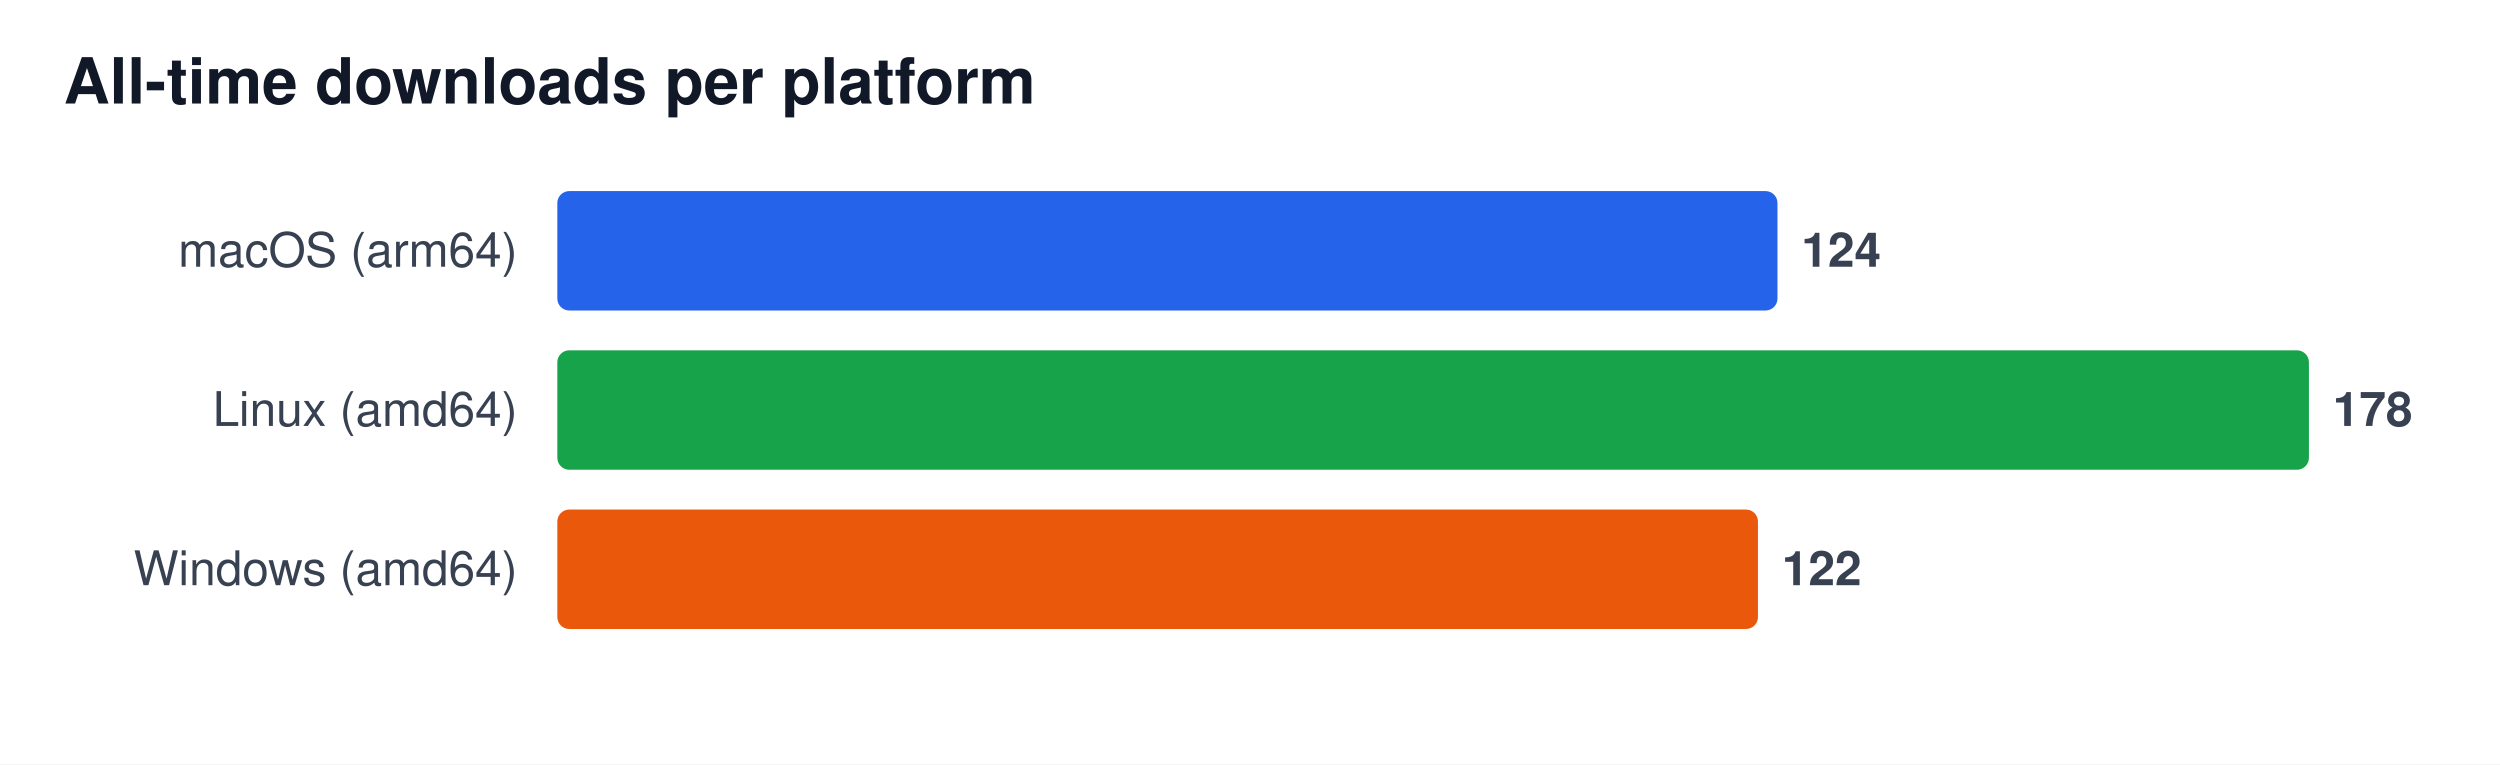
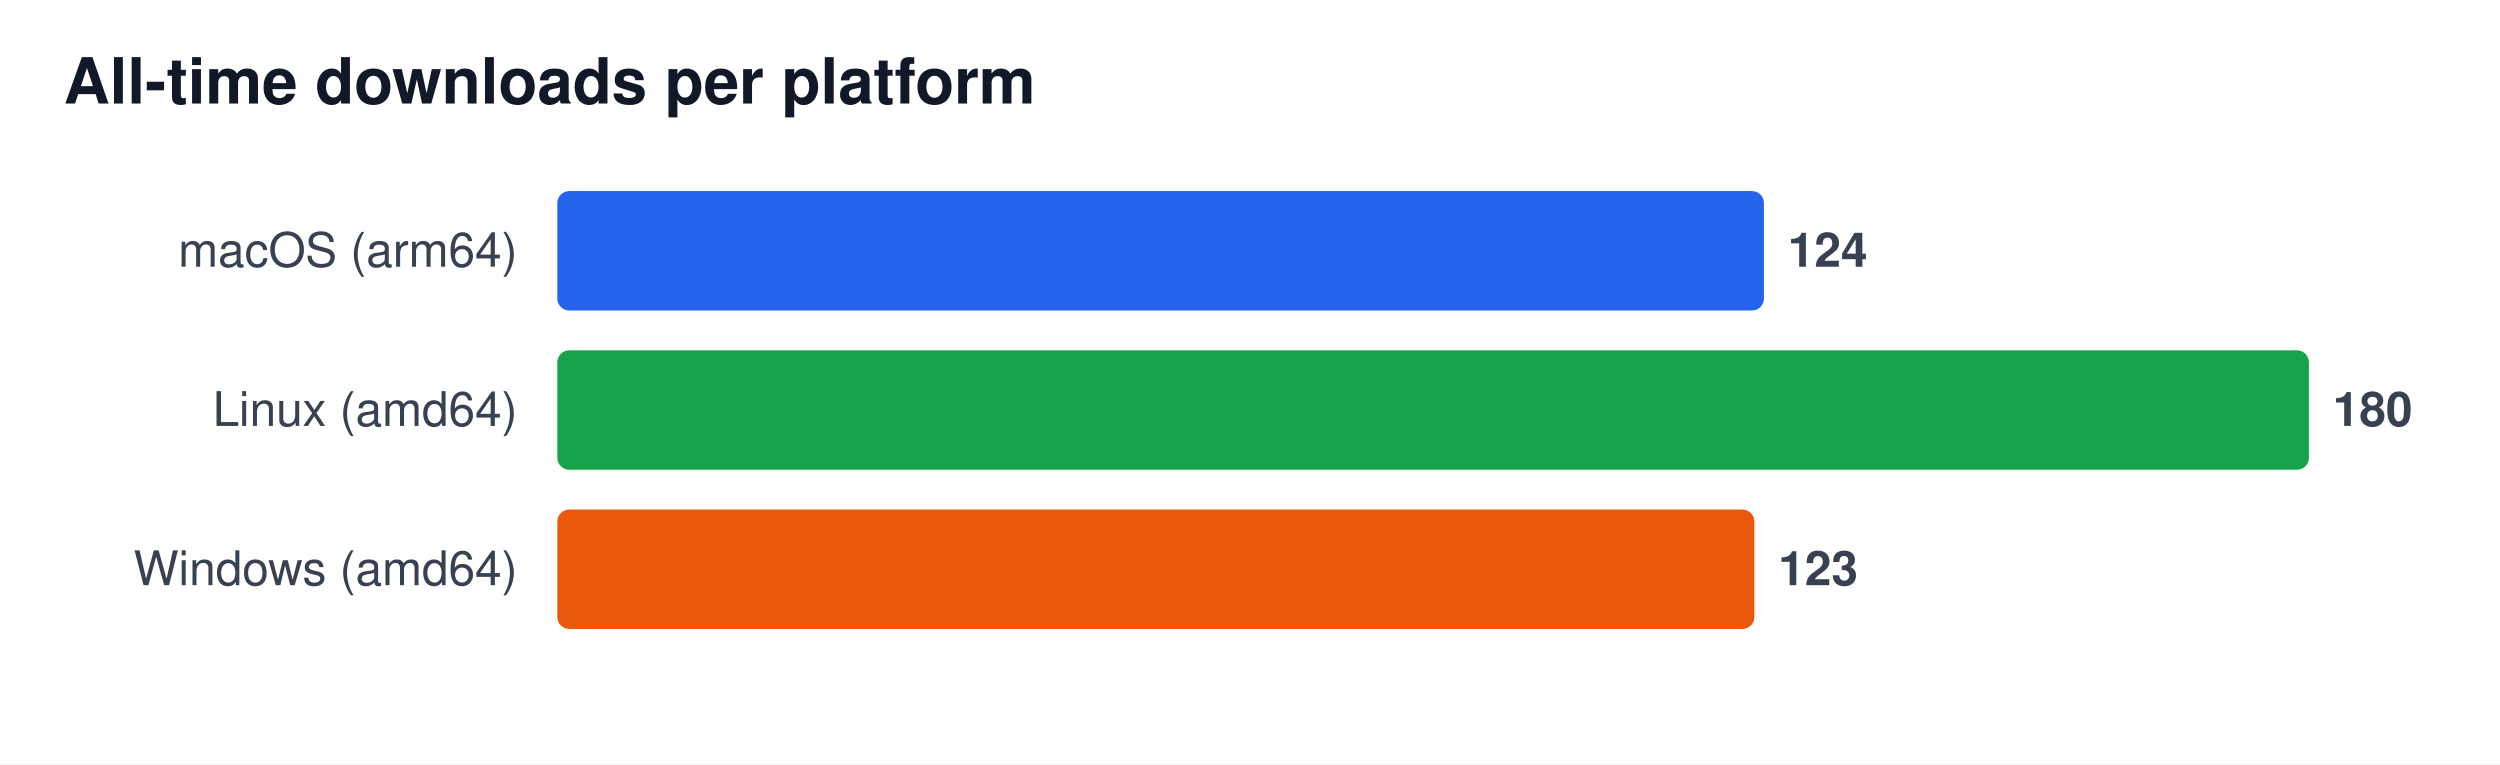
<svg xmlns="http://www.w3.org/2000/svg" width="628" height="192" viewBox="0 0 628 192" font-family="Segoe UI, Helvetica, Arial, sans-serif" role="img" aria-label="All-time downloads per platform">
  <rect width="628" height="192" fill="#ffffff" />
  <text x="16" y="26" font-size="16" font-weight="600" fill="#111827">All-time downloads per platform</text>
  <text x="130" y="67" font-size="12" fill="#374151" text-anchor="end">macOS (arm64)</text>
-   <rect x="140" y="48" width="306.5" height="30" rx="3" fill="#2563eb" />
-   <text x="452.5" y="67" font-size="12" font-weight="600" fill="#374151">124</text>
+   <rect x="140" y="48" width="303.1" height="30" rx="3" fill="#2563eb" />
+   <text x="449.1" y="67" font-size="12" font-weight="600" fill="#374151">124</text>
  <text x="130" y="107" font-size="12" fill="#374151" text-anchor="end">Linux (amd64)</text>
  <rect x="140" y="88" width="440.0" height="30" rx="3" fill="#16a34a" />
-   <text x="586.0" y="107" font-size="12" font-weight="600" fill="#374151">178</text>
+   <text x="586.0" y="107" font-size="12" font-weight="600" fill="#374151">180</text>
  <text x="130" y="147" font-size="12" fill="#374151" text-anchor="end">Windows (amd64)</text>
-   <rect x="140" y="128" width="301.6" height="30" rx="3" fill="#ea580c" />
-   <text x="447.6" y="147" font-size="12" font-weight="600" fill="#374151">122</text>
+   <rect x="140" y="128" width="300.7" height="30" rx="3" fill="#ea580c" />
+   <text x="446.7" y="147" font-size="12" font-weight="600" fill="#374151">123</text>
</svg>
